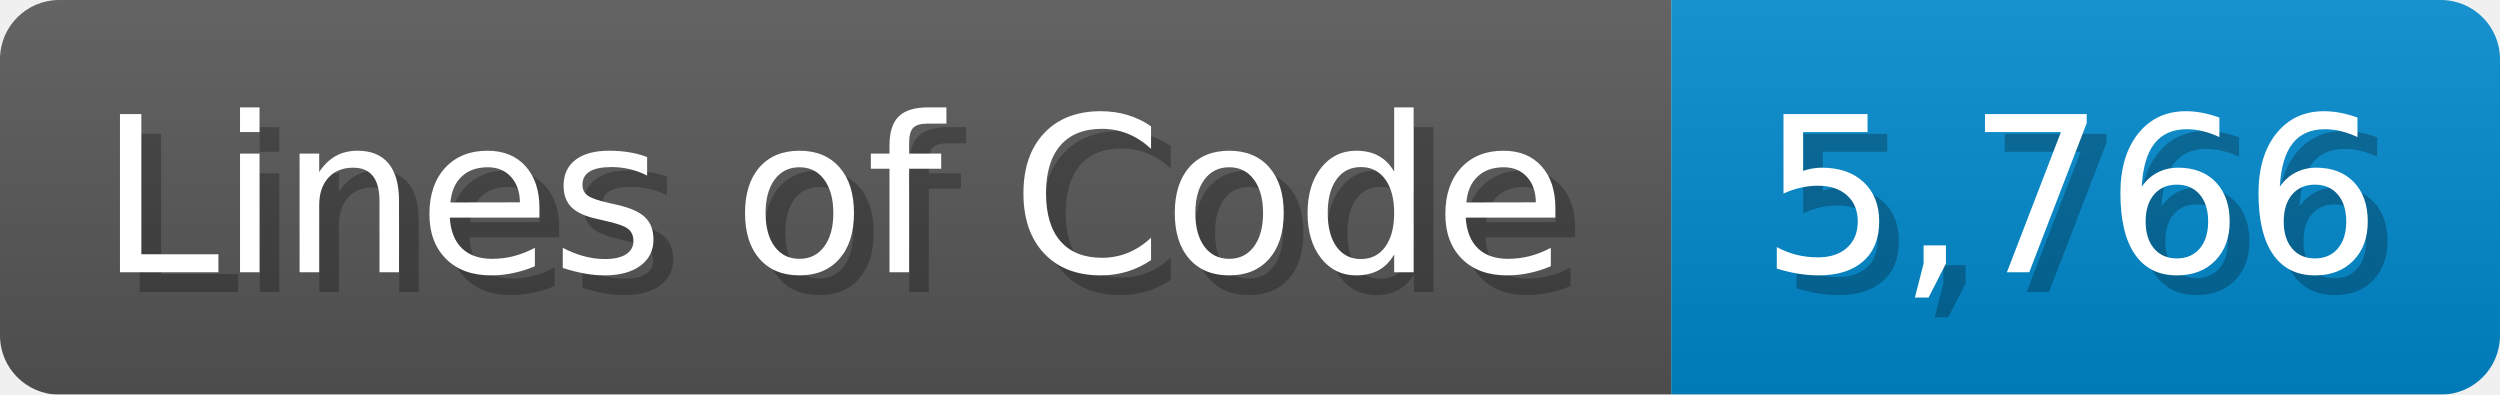
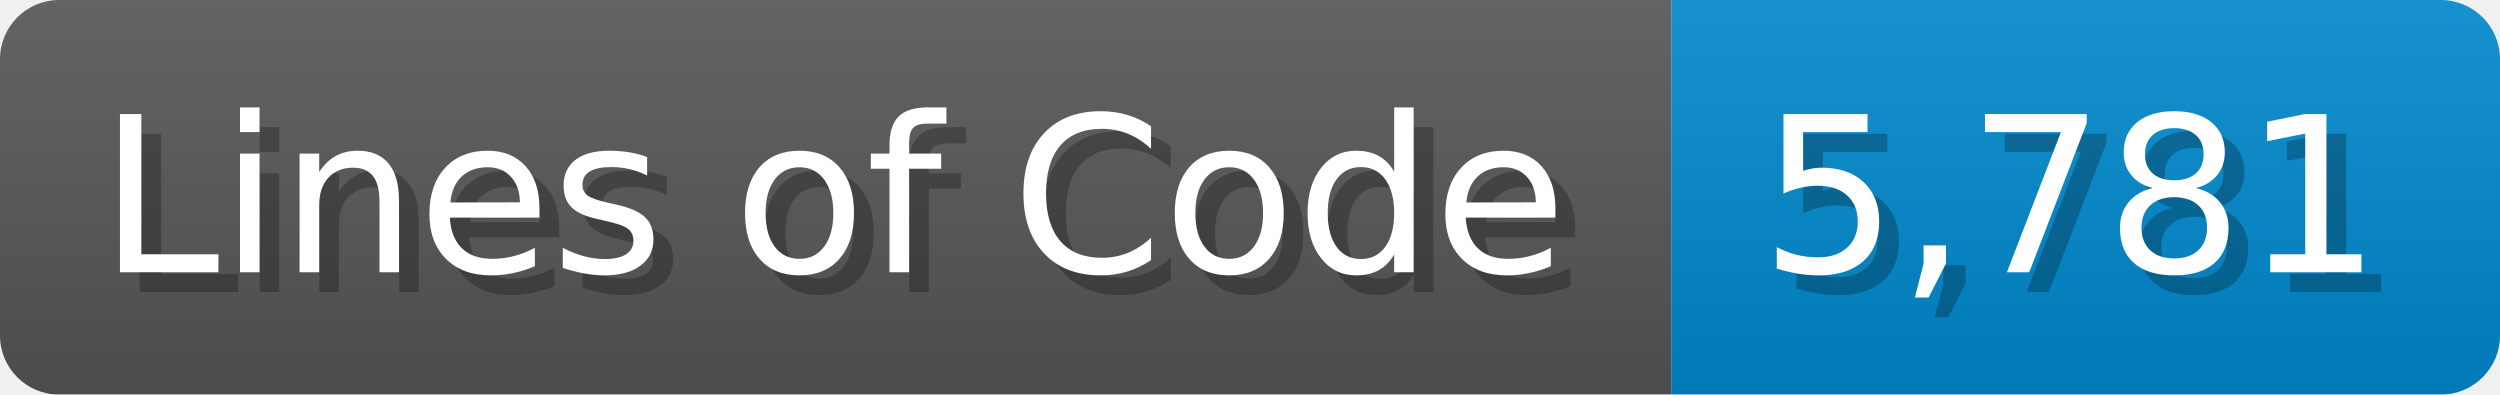
<svg xmlns="http://www.w3.org/2000/svg" width="126.7" height="20" viewBox="0 0 1267 200">
  <linearGradient id="a" x2="0" y2="100%">
    <stop offset="0" stop-opacity=".1" stop-color="#EEE" />
    <stop offset="1" stop-opacity=".1" />
  </linearGradient>
  <mask id="m">
    <rect width="1267" height="200" rx="30" fill="#FFF" />
  </mask>
  <g mask="url(#m)">
    <rect width="847" height="200" fill="#555" />
    <rect width="420" height="200" fill="#08C" x="847" />
    <rect width="1267" height="200" fill="url(#a)" />
  </g>
  <g fill="#fff" text-anchor="start" font-family="Verdana,DejaVu Sans,sans-serif" font-size="110">
    <text x="60" y="148" textLength="747" fill="#000" opacity="0.25">Lines of Code</text>
    <text x="50" y="138" textLength="747">Lines of Code</text>
-     <text x="902" y="148" textLength="320" fill="#000" opacity="0.25">5,766</text>
-     <text x="892" y="138" textLength="320">5,766</text>
+     <text x="902" y="148" textLength="320" fill="#000" opacity="0.25">5,781</text>
+     <text x="892" y="138" textLength="320">5,781</text>
  </g>
</svg>
